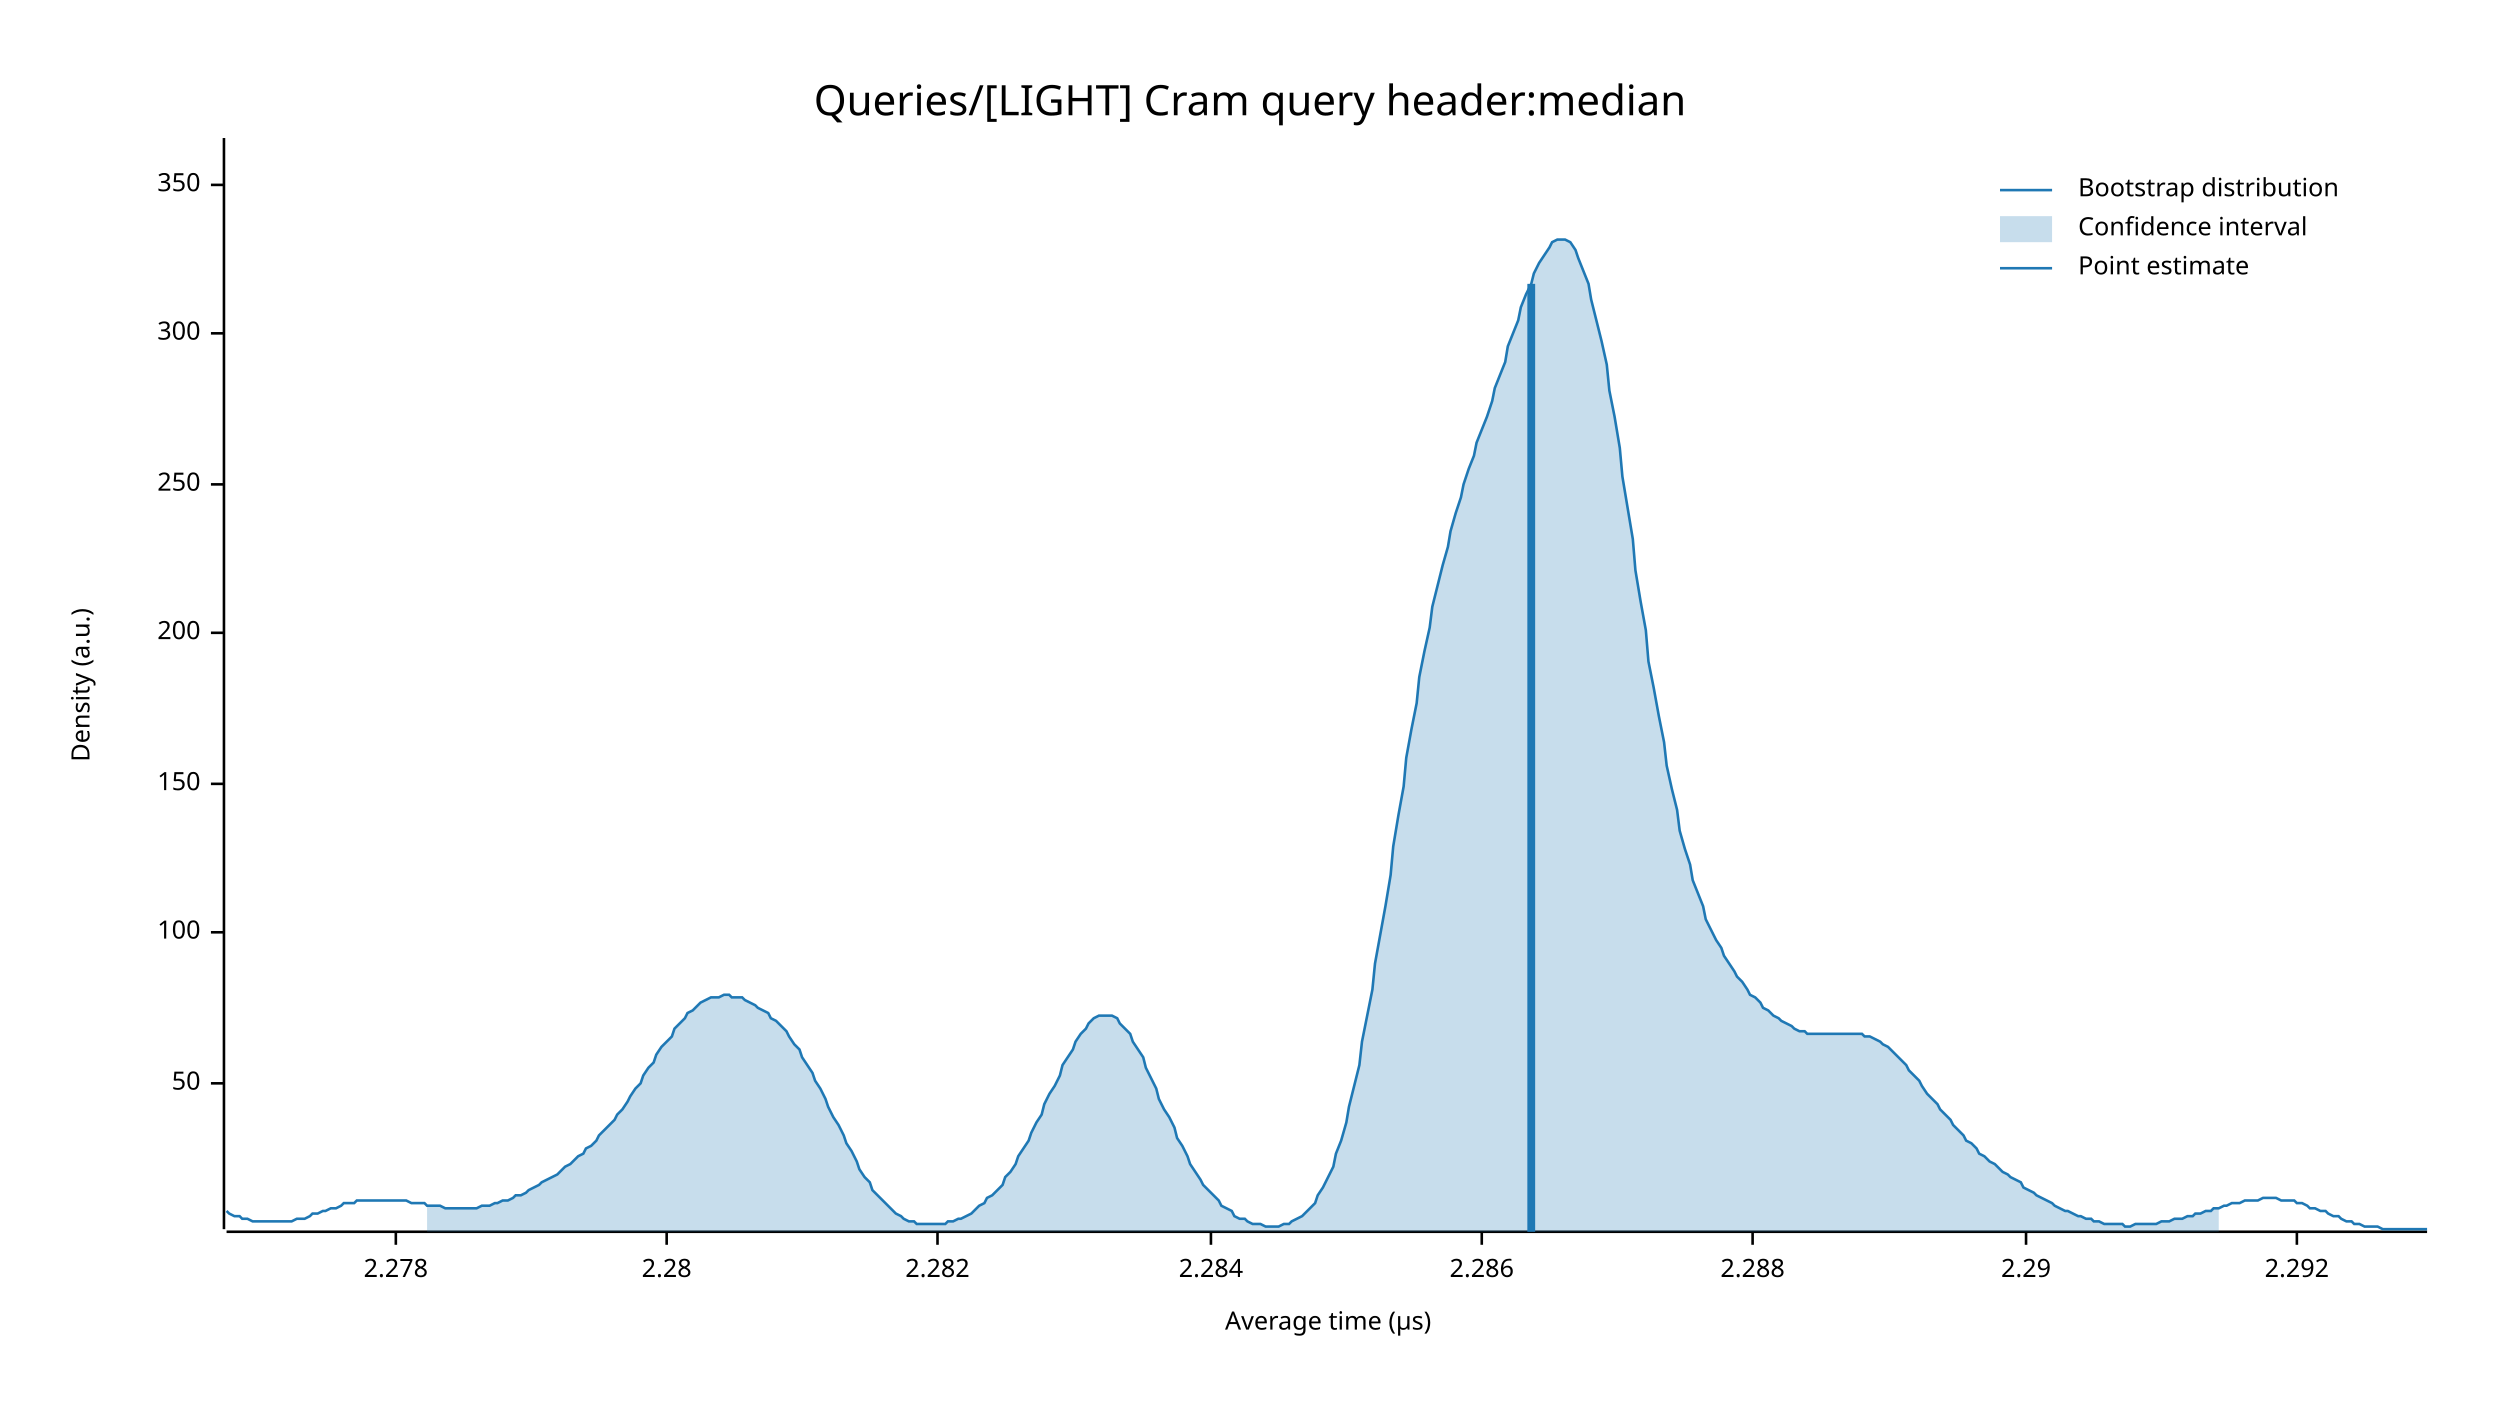
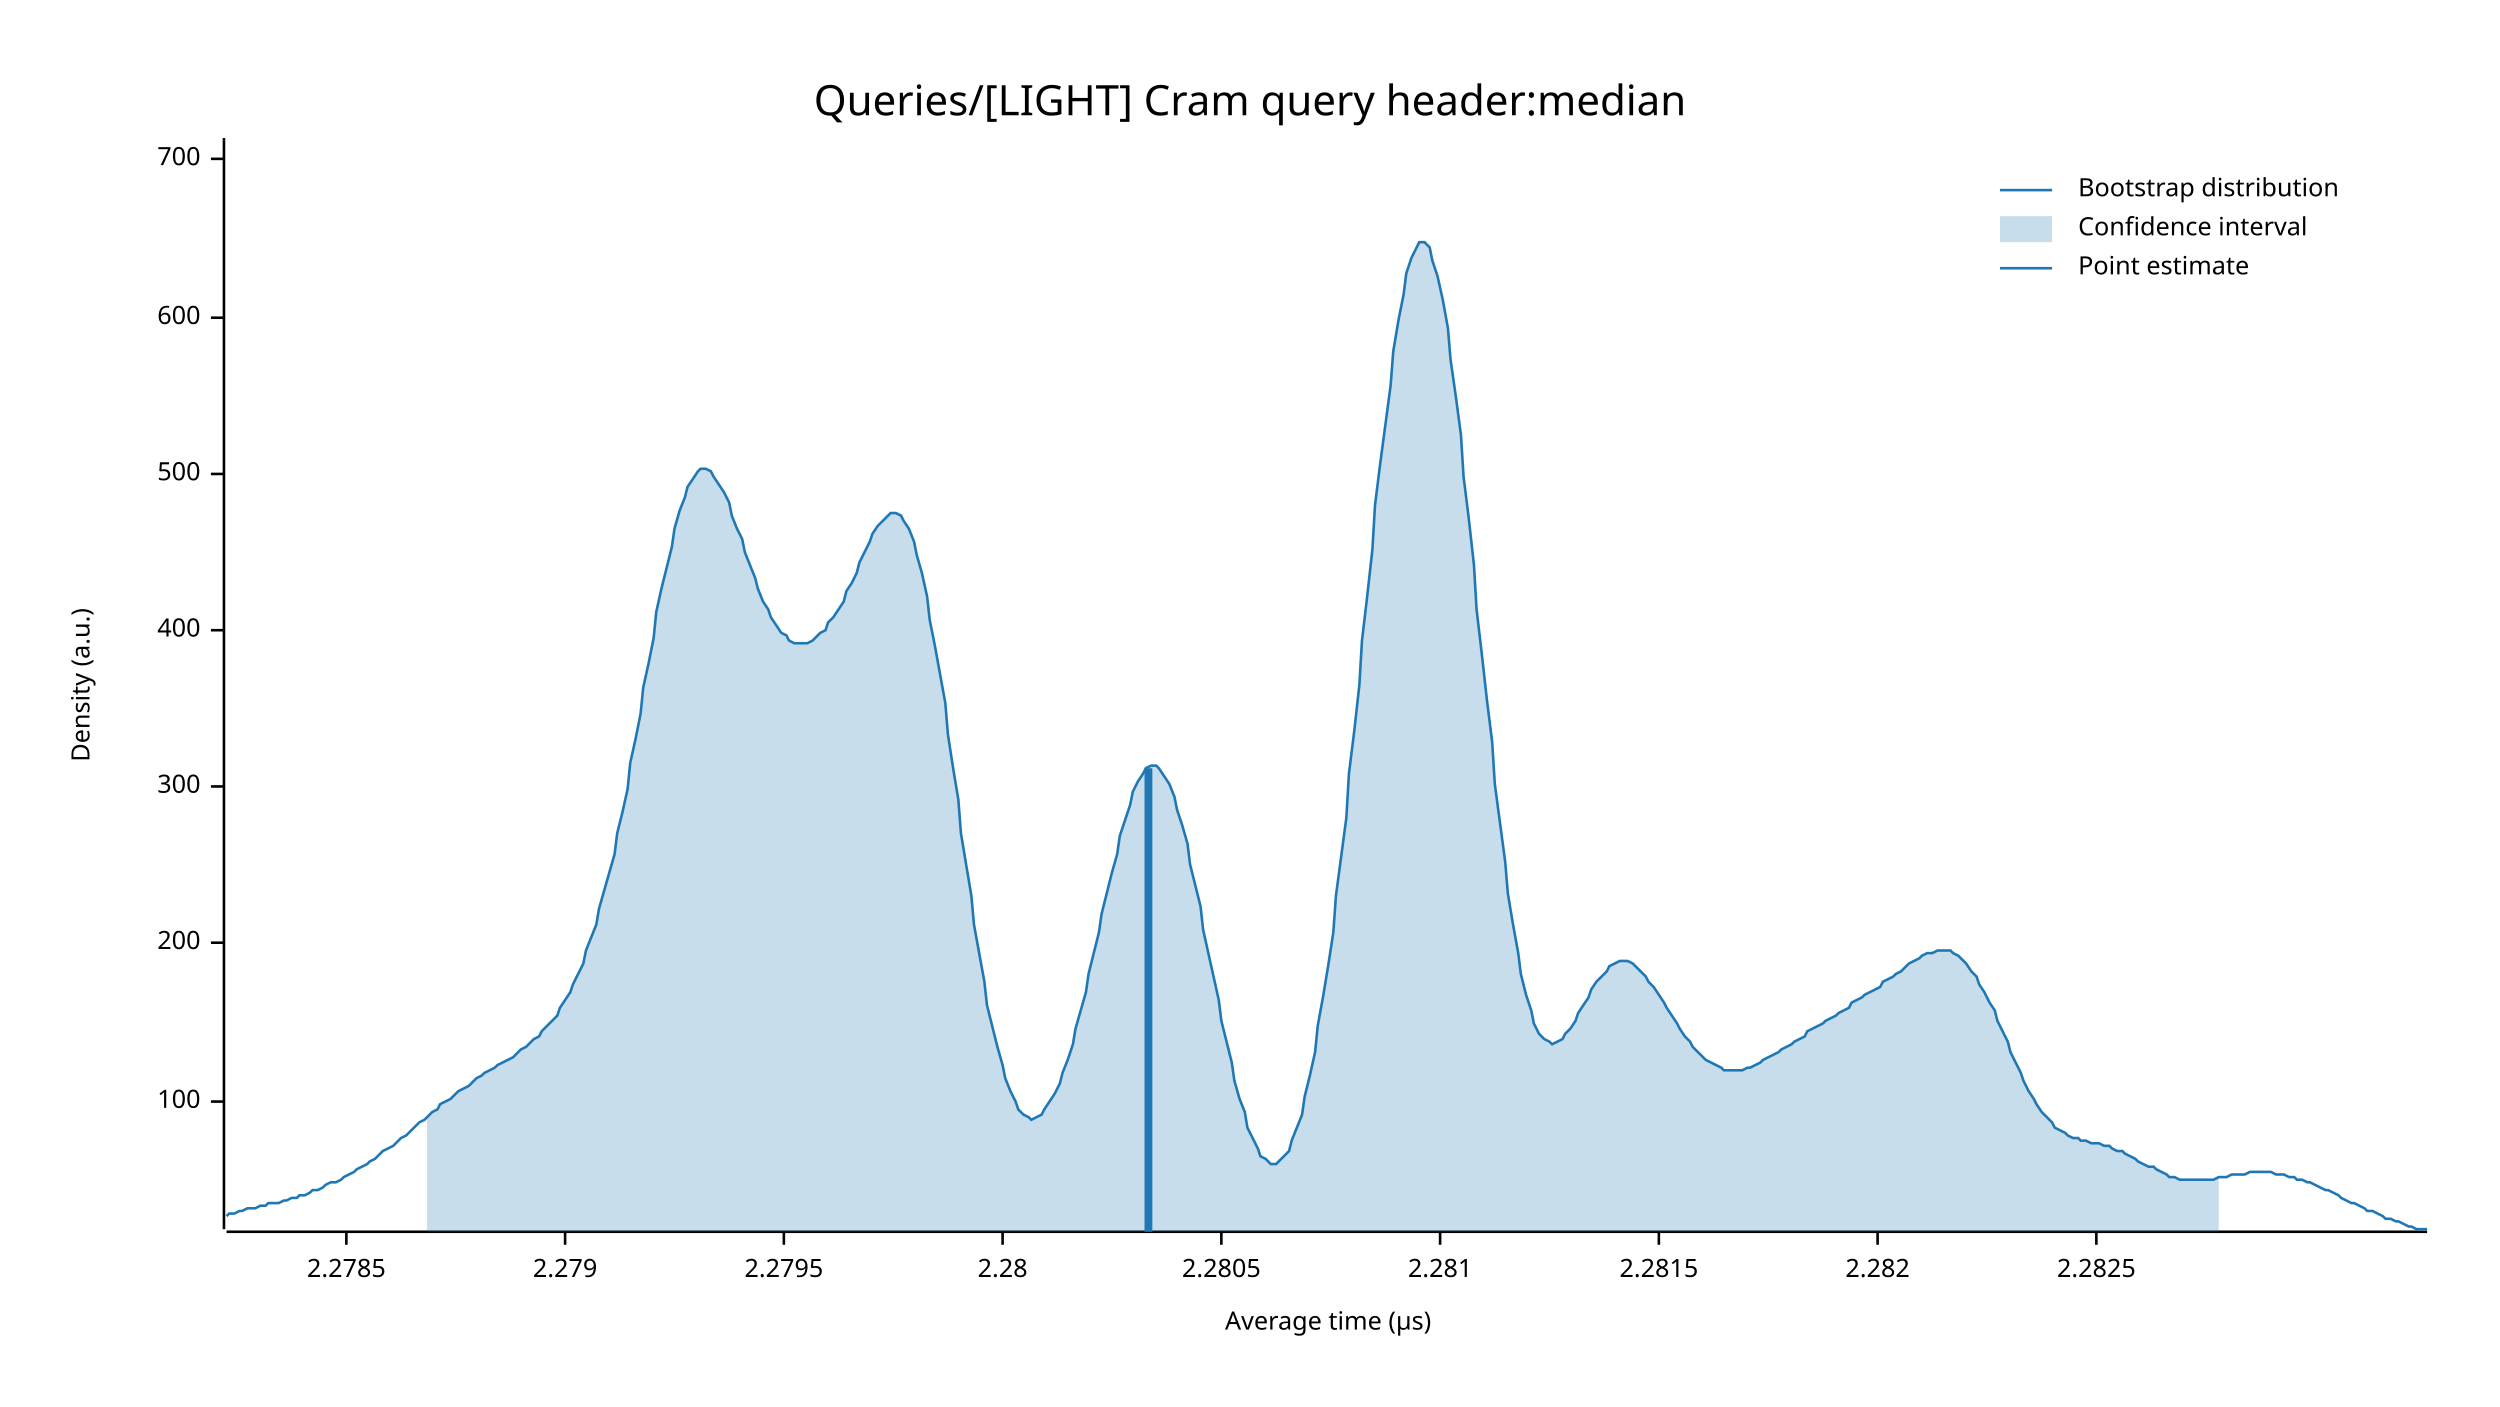
<svg xmlns="http://www.w3.org/2000/svg" width="960" height="540" viewBox="0 0 960 540">
  <text x="480" y="32" dy="0.76em" text-anchor="middle" font-family="sans-serif" font-size="16.129" opacity="1" fill="#000000">
Queries/[LIGHT] Cram query header:median
</text>
  <text x="27" y="263" dy="0.76em" text-anchor="middle" font-family="sans-serif" font-size="9.677" opacity="1" fill="#000000" transform="rotate(270, 27, 263)">
Density (a.u.)
</text>
  <text x="510" y="513" dy="-0.5ex" text-anchor="middle" font-family="sans-serif" font-size="9.677" opacity="1" fill="#000000">
Average time (µs)
</text>
  <polyline fill="none" opacity="1" stroke="#000000" stroke-width="1" points="86,53 86,472 " />
-   <text x="77" y="416" dy="0.5ex" text-anchor="end" font-family="sans-serif" font-size="9.677" opacity="1" fill="#000000">
- 50
- </text>
-   <polyline fill="none" opacity="1" stroke="#000000" stroke-width="1" points="81,416 86,416 " />
-   <text x="77" y="358" dy="0.5ex" text-anchor="end" font-family="sans-serif" font-size="9.677" opacity="1" fill="#000000">
+   <text x="77" y="423" dy="0.5ex" text-anchor="end" font-family="sans-serif" font-size="9.677" opacity="1" fill="#000000">
100
</text>
-   <polyline fill="none" opacity="1" stroke="#000000" stroke-width="1" points="81,358 86,358 " />
-   <text x="77" y="301" dy="0.5ex" text-anchor="end" font-family="sans-serif" font-size="9.677" opacity="1" fill="#000000">
- 150
- </text>
-   <polyline fill="none" opacity="1" stroke="#000000" stroke-width="1" points="81,301 86,301 " />
-   <text x="77" y="243" dy="0.5ex" text-anchor="end" font-family="sans-serif" font-size="9.677" opacity="1" fill="#000000">
+   <polyline fill="none" opacity="1" stroke="#000000" stroke-width="1" points="81,423 86,423 " />
+   <text x="77" y="362" dy="0.5ex" text-anchor="end" font-family="sans-serif" font-size="9.677" opacity="1" fill="#000000">
200
</text>
-   <polyline fill="none" opacity="1" stroke="#000000" stroke-width="1" points="81,243 86,243 " />
-   <text x="77" y="186" dy="0.5ex" text-anchor="end" font-family="sans-serif" font-size="9.677" opacity="1" fill="#000000">
- 250
- </text>
-   <polyline fill="none" opacity="1" stroke="#000000" stroke-width="1" points="81,186 86,186 " />
-   <text x="77" y="128" dy="0.5ex" text-anchor="end" font-family="sans-serif" font-size="9.677" opacity="1" fill="#000000">
+   <polyline fill="none" opacity="1" stroke="#000000" stroke-width="1" points="81,362 86,362 " />
+   <text x="77" y="302" dy="0.5ex" text-anchor="end" font-family="sans-serif" font-size="9.677" opacity="1" fill="#000000">
300
</text>
-   <polyline fill="none" opacity="1" stroke="#000000" stroke-width="1" points="81,128 86,128 " />
-   <text x="77" y="71" dy="0.5ex" text-anchor="end" font-family="sans-serif" font-size="9.677" opacity="1" fill="#000000">
- 350
+   <polyline fill="none" opacity="1" stroke="#000000" stroke-width="1" points="81,302 86,302 " />
+   <text x="77" y="242" dy="0.5ex" text-anchor="end" font-family="sans-serif" font-size="9.677" opacity="1" fill="#000000">
+ 400
</text>
-   <polyline fill="none" opacity="1" stroke="#000000" stroke-width="1" points="81,71 86,71 " />
+   <polyline fill="none" opacity="1" stroke="#000000" stroke-width="1" points="81,242 86,242 " />
+   <text x="77" y="182" dy="0.5ex" text-anchor="end" font-family="sans-serif" font-size="9.677" opacity="1" fill="#000000">
+ 500
+ </text>
+   <polyline fill="none" opacity="1" stroke="#000000" stroke-width="1" points="81,182 86,182 " />
+   <text x="77" y="122" dy="0.5ex" text-anchor="end" font-family="sans-serif" font-size="9.677" opacity="1" fill="#000000">
+ 600
+ </text>
+   <polyline fill="none" opacity="1" stroke="#000000" stroke-width="1" points="81,122 86,122 " />
+   <text x="77" y="61" dy="0.5ex" text-anchor="end" font-family="sans-serif" font-size="9.677" opacity="1" fill="#000000">
+ 700
+ </text>
+   <polyline fill="none" opacity="1" stroke="#000000" stroke-width="1" points="81,61 86,61 " />
  <polyline fill="none" opacity="1" stroke="#000000" stroke-width="1" points="87,473 932,473 " />
-   <text x="152" y="483" dy="0.76em" text-anchor="middle" font-family="sans-serif" font-size="9.677" opacity="1" fill="#000000">
- 2.278
+   <text x="133" y="483" dy="0.76em" text-anchor="middle" font-family="sans-serif" font-size="9.677" opacity="1" fill="#000000">
+ 2.2785
</text>
-   <polyline fill="none" opacity="1" stroke="#000000" stroke-width="1" points="152,473 152,478 " />
-   <text x="256" y="483" dy="0.76em" text-anchor="middle" font-family="sans-serif" font-size="9.677" opacity="1" fill="#000000">
+   <polyline fill="none" opacity="1" stroke="#000000" stroke-width="1" points="133,473 133,478 " />
+   <text x="217" y="483" dy="0.76em" text-anchor="middle" font-family="sans-serif" font-size="9.677" opacity="1" fill="#000000">
+ 2.279
+ </text>
+   <polyline fill="none" opacity="1" stroke="#000000" stroke-width="1" points="217,473 217,478 " />
+   <text x="301" y="483" dy="0.76em" text-anchor="middle" font-family="sans-serif" font-size="9.677" opacity="1" fill="#000000">
+ 2.2795
+ </text>
+   <polyline fill="none" opacity="1" stroke="#000000" stroke-width="1" points="301,473 301,478 " />
+   <text x="385" y="483" dy="0.76em" text-anchor="middle" font-family="sans-serif" font-size="9.677" opacity="1" fill="#000000">
2.28
</text>
-   <polyline fill="none" opacity="1" stroke="#000000" stroke-width="1" points="256,473 256,478 " />
-   <text x="360" y="483" dy="0.76em" text-anchor="middle" font-family="sans-serif" font-size="9.677" opacity="1" fill="#000000">
+   <polyline fill="none" opacity="1" stroke="#000000" stroke-width="1" points="385,473 385,478 " />
+   <text x="469" y="483" dy="0.76em" text-anchor="middle" font-family="sans-serif" font-size="9.677" opacity="1" fill="#000000">
+ 2.2805
+ </text>
+   <polyline fill="none" opacity="1" stroke="#000000" stroke-width="1" points="469,473 469,478 " />
+   <text x="553" y="483" dy="0.76em" text-anchor="middle" font-family="sans-serif" font-size="9.677" opacity="1" fill="#000000">
+ 2.281
+ </text>
+   <polyline fill="none" opacity="1" stroke="#000000" stroke-width="1" points="553,473 553,478 " />
+   <text x="637" y="483" dy="0.76em" text-anchor="middle" font-family="sans-serif" font-size="9.677" opacity="1" fill="#000000">
+ 2.2815
+ </text>
+   <polyline fill="none" opacity="1" stroke="#000000" stroke-width="1" points="637,473 637,478 " />
+   <text x="721" y="483" dy="0.76em" text-anchor="middle" font-family="sans-serif" font-size="9.677" opacity="1" fill="#000000">
2.282
</text>
-   <polyline fill="none" opacity="1" stroke="#000000" stroke-width="1" points="360,473 360,478 " />
-   <text x="465" y="483" dy="0.76em" text-anchor="middle" font-family="sans-serif" font-size="9.677" opacity="1" fill="#000000">
- 2.284
+   <polyline fill="none" opacity="1" stroke="#000000" stroke-width="1" points="721,473 721,478 " />
+   <text x="805" y="483" dy="0.76em" text-anchor="middle" font-family="sans-serif" font-size="9.677" opacity="1" fill="#000000">
+ 2.2825
</text>
-   <polyline fill="none" opacity="1" stroke="#000000" stroke-width="1" points="465,473 465,478 " />
-   <text x="569" y="483" dy="0.76em" text-anchor="middle" font-family="sans-serif" font-size="9.677" opacity="1" fill="#000000">
- 2.286
- </text>
-   <polyline fill="none" opacity="1" stroke="#000000" stroke-width="1" points="569,473 569,478 " />
-   <text x="673" y="483" dy="0.76em" text-anchor="middle" font-family="sans-serif" font-size="9.677" opacity="1" fill="#000000">
- 2.288
- </text>
-   <polyline fill="none" opacity="1" stroke="#000000" stroke-width="1" points="673,473 673,478 " />
-   <text x="778" y="483" dy="0.76em" text-anchor="middle" font-family="sans-serif" font-size="9.677" opacity="1" fill="#000000">
- 2.29
- </text>
-   <polyline fill="none" opacity="1" stroke="#000000" stroke-width="1" points="778,473 778,478 " />
-   <text x="882" y="483" dy="0.76em" text-anchor="middle" font-family="sans-serif" font-size="9.677" opacity="1" fill="#000000">
- 2.292
- </text>
-   <polyline fill="none" opacity="1" stroke="#000000" stroke-width="1" points="882,473 882,478 " />
-   <polyline fill="none" opacity="1" stroke="#1F78B4" stroke-width="1" points="87,465 88,466 90,467 92,467 93,468 95,468 97,469 98,469 100,469 102,469 103,469 105,469 107,469 109,469 110,469 112,469 114,468 115,468 117,468 119,467 120,466 122,466 124,465 125,465 127,464 129,464 131,463 132,462 134,462 136,462 137,461 139,461 141,461 142,461 144,461 146,461 147,461 149,461 151,461 153,461 154,461 156,461 158,462 159,462 161,462 163,462 164,463 166,463 168,463 169,463 171,464 173,464 175,464 176,464 178,464 180,464 181,464 183,464 185,463 186,463 188,463 190,462 191,462 193,461 195,461 197,460 198,459 200,459 202,458 203,457 205,456 207,455 208,454 210,453 212,452 214,451 215,450 217,448 219,447 220,446 222,444 224,443 225,441 227,440 229,438 230,436 232,434 234,432 236,430 237,428 239,426 241,423 242,421 244,418 246,416 247,413 249,410 251,408 252,405 254,402 256,400 258,398 259,395 261,393 263,391 264,389 266,388 268,386 269,385 271,384 273,383 274,383 276,383 278,382 280,382 281,383 283,383 285,383 286,384 288,385 290,386 291,387 293,388 295,389 296,391 298,392 300,394 302,396 303,398 305,401 307,403 308,406 310,409 312,412 313,415 315,418 317,422 318,425 320,429 322,432 324,436 325,439 327,442 329,446 330,449 332,452 334,454 335,457 337,459 339,461 341,463 342,464 344,466 346,467 347,468 349,469 351,469 352,470 354,470 356,470 357,470 359,470 361,470 363,470 364,469 366,469 368,468 369,468 371,467 373,466 374,465 376,463 378,462 379,460 381,459 383,457 385,455 386,452 388,450 390,447 391,444 393,441 395,438 396,435 398,431 400,428 401,424 403,420 405,417 407,413 408,409 410,406 412,403 413,400 415,397 417,395 418,393 420,391 422,390 423,390 425,390 427,390 429,391 430,393 432,395 434,397 435,400 437,403 439,406 440,410 442,414 444,418 445,422 447,426 449,429 451,433 452,437 454,440 456,444 457,447 459,450 461,453 462,455 464,457 466,459 468,461 469,463 471,464 473,465 474,467 476,468 478,468 479,469 481,470 483,470 484,470 486,471 488,471 490,471 491,471 493,470 495,470 496,469 498,468 500,467 501,466 503,464 505,462 506,459 508,456 510,452 512,448 513,443 515,438 517,431 518,425 520,417 522,409 523,400 525,390 527,380 528,370 530,359 532,348 534,336 535,325 537,313 539,302 540,291 542,280 544,270 545,260 547,250 549,241 550,233 552,225 554,217 556,210 557,204 559,197 561,191 562,186 564,180 566,175 567,170 569,165 571,160 573,154 574,149 576,144 578,139 579,133 581,128 583,123 584,118 586,113 588,109 589,105 591,101 593,98 595,95 596,93 598,92 600,92 601,92 603,93 605,96 606,99 608,104 610,109 611,115 613,123 615,131 617,140 618,150 620,160 622,172 623,183 625,195 627,207 628,219 630,231 632,242 633,254 635,264 637,275 639,285 640,294 642,303 644,311 645,319 647,326 649,332 650,338 652,343 654,348 655,353 657,357 659,361 661,364 662,367 664,370 666,373 667,375 669,377 671,380 672,382 674,383 676,385 677,387 679,388 681,390 683,391 684,392 686,393 688,394 689,395 691,396 693,396 694,397 696,397 698,397 700,397 701,397 703,397 705,397 706,397 708,397 710,397 711,397 713,397 715,397 716,398 718,398 720,399 722,400 723,401 725,402 727,404 728,405 730,407 732,409 733,411 735,413 737,415 738,417 740,420 742,422 744,424 745,426 747,428 749,430 750,432 752,434 754,436 755,438 757,439 759,441 760,443 762,444 764,446 766,447 767,448 769,450 771,451 772,452 774,453 776,454 777,456 779,457 781,458 782,459 784,460 786,461 788,462 789,463 791,464 793,465 794,465 796,466 798,467 799,467 801,468 803,468 804,469 806,469 808,470 810,470 811,470 813,470 815,470 816,471 818,471 820,470 821,470 823,470 825,470 827,470 828,470 830,469 832,469 833,469 835,468 837,468 838,468 840,467 842,467 843,466 845,466 847,465 849,465 850,464 852,464 854,463 855,463 857,462 859,462 860,462 862,461 864,461 865,461 867,461 869,460 871,460 872,460 874,460 876,461 877,461 879,461 881,461 882,462 884,462 886,463 887,464 889,464 891,465 893,465 894,466 896,467 898,467 899,468 901,469 903,469 904,470 906,470 908,471 909,471 911,471 913,471 915,472 916,472 918,472 920,472 921,472 923,472 925,472 926,472 928,472 930,472 932,472 " />
-   <polygon opacity="0.25" fill="#1F78B4" points="164,463 166,463 168,463 169,463 171,464 173,464 175,464 176,464 178,464 180,464 181,464 183,464 185,463 186,463 188,463 190,462 191,462 193,461 195,461 197,460 198,459 200,459 202,458 203,457 205,456 207,455 208,454 210,453 212,452 214,451 215,450 217,448 219,447 220,446 222,444 224,443 225,441 227,440 229,438 230,436 232,434 234,432 236,430 237,428 239,426 241,423 242,421 244,418 246,416 247,413 249,410 251,408 252,405 254,402 256,400 258,398 259,395 261,393 263,391 264,389 266,388 268,386 269,385 271,384 273,383 274,383 276,383 278,382 280,382 281,383 283,383 285,383 286,384 288,385 290,386 291,387 293,388 295,389 296,391 298,392 300,394 302,396 303,398 305,401 307,403 308,406 310,409 312,412 313,415 315,418 317,422 318,425 320,429 322,432 324,436 325,439 327,442 329,446 330,449 332,452 334,454 335,457 337,459 339,461 341,463 342,464 344,466 346,467 347,468 349,469 351,469 352,470 354,470 356,470 357,470 359,470 361,470 363,470 364,469 366,469 368,468 369,468 371,467 373,466 374,465 376,463 378,462 379,460 381,459 383,457 385,455 386,452 388,450 390,447 391,444 393,441 395,438 396,435 398,431 400,428 401,424 403,420 405,417 407,413 408,409 410,406 412,403 413,400 415,397 417,395 418,393 420,391 422,390 423,390 425,390 427,390 429,391 430,393 432,395 434,397 435,400 437,403 439,406 440,410 442,414 444,418 445,422 447,426 449,429 451,433 452,437 454,440 456,444 457,447 459,450 461,453 462,455 464,457 466,459 468,461 469,463 471,464 473,465 474,467 476,468 478,468 479,469 481,470 483,470 484,470 486,471 488,471 490,471 491,471 493,470 495,470 496,469 498,468 500,467 501,466 503,464 505,462 506,459 508,456 510,452 512,448 513,443 515,438 517,431 518,425 520,417 522,409 523,400 525,390 527,380 528,370 530,359 532,348 534,336 535,325 537,313 539,302 540,291 542,280 544,270 545,260 547,250 549,241 550,233 552,225 554,217 556,210 557,204 559,197 561,191 562,186 564,180 566,175 567,170 569,165 571,160 573,154 574,149 576,144 578,139 579,133 581,128 583,123 584,118 586,113 588,109 589,105 591,101 593,98 595,95 596,93 598,92 600,92 601,92 603,93 605,96 606,99 608,104 610,109 611,115 613,123 615,131 617,140 618,150 620,160 622,172 623,183 625,195 627,207 628,219 630,231 632,242 633,254 635,264 637,275 639,285 640,294 642,303 644,311 645,319 647,326 649,332 650,338 652,343 654,348 655,353 657,357 659,361 661,364 662,367 664,370 666,373 667,375 669,377 671,380 672,382 674,383 676,385 677,387 679,388 681,390 683,391 684,392 686,393 688,394 689,395 691,396 693,396 694,397 696,397 698,397 700,397 701,397 703,397 705,397 706,397 708,397 710,397 711,397 713,397 715,397 716,398 718,398 720,399 722,400 723,401 725,402 727,404 728,405 730,407 732,409 733,411 735,413 737,415 738,417 740,420 742,422 744,424 745,426 747,428 749,430 750,432 752,434 754,436 755,438 757,439 759,441 760,443 762,444 764,446 766,447 767,448 769,450 771,451 772,452 774,453 776,454 777,456 779,457 781,458 782,459 784,460 786,461 788,462 789,463 791,464 793,465 794,465 796,466 798,467 799,467 801,468 803,468 804,469 806,469 808,470 810,470 811,470 813,470 815,470 816,471 818,471 820,470 821,470 823,470 825,470 827,470 828,470 830,469 832,469 833,469 835,468 837,468 838,468 840,467 842,467 843,466 845,466 847,465 849,465 850,464 852,464 852,473 164,473 " />
-   <polyline fill="none" opacity="1" stroke="#1F78B4" stroke-width="3" points="588,473 588,109 " />
+   <polyline fill="none" opacity="1" stroke="#000000" stroke-width="1" points="805,473 805,478 " />
+   <polyline fill="none" opacity="1" stroke="#1F78B4" stroke-width="1" points="87,467 88,466 90,466 92,465 93,465 95,464 97,464 98,464 100,463 102,463 103,462 105,462 107,462 109,461 110,461 112,460 114,460 115,459 117,459 119,458 120,457 122,457 124,456 125,455 127,454 129,454 131,453 132,452 134,451 136,450 137,449 139,448 141,447 142,446 144,445 146,443 147,442 149,441 151,440 153,438 154,437 156,436 158,434 159,433 161,431 163,430 164,429 166,427 168,426 169,424 171,423 173,422 175,420 176,419 178,418 180,417 181,416 183,414 185,413 186,412 188,411 190,410 191,409 193,408 195,407 197,406 198,405 200,403 202,402 203,401 205,399 207,398 208,396 210,394 212,392 214,390 215,387 217,384 219,381 220,378 222,374 224,370 225,365 227,360 229,355 230,349 232,342 234,335 236,328 237,320 239,312 241,303 242,293 244,284 246,274 247,264 249,255 251,245 252,235 254,226 256,218 258,210 259,203 261,196 263,191 264,187 266,184 268,181 269,180 271,180 273,181 274,183 276,186 278,189 280,193 281,198 283,203 285,207 286,212 288,217 290,222 291,226 293,231 295,234 296,237 298,240 300,243 302,244 303,246 305,247 307,247 308,247 310,247 312,246 313,245 315,243 317,242 318,239 320,237 322,234 324,231 325,227 327,224 329,220 330,216 332,212 334,208 335,205 337,202 339,200 341,198 342,197 344,197 346,198 347,200 349,203 351,208 352,213 354,220 356,229 357,238 359,248 361,259 363,270 364,282 366,295 368,307 369,320 371,332 373,344 374,355 376,366 378,377 379,386 381,394 383,402 385,409 386,414 388,419 390,423 391,426 393,428 395,429 396,430 398,429 400,428 401,426 403,423 405,420 407,416 408,412 410,407 412,401 413,395 415,388 417,381 418,374 420,366 422,358 423,351 425,343 427,335 429,328 430,321 432,315 434,309 435,304 437,300 439,297 440,295 442,294 444,294 445,295 447,298 449,301 451,306 452,311 454,317 456,324 457,332 459,340 461,348 462,357 464,366 466,375 468,384 469,392 471,400 473,408 474,415 476,422 478,427 479,433 481,437 483,441 484,444 486,445 488,447 490,447 491,446 493,444 495,442 496,438 498,433 500,428 501,421 503,413 505,404 506,394 508,383 510,371 512,358 513,344 515,329 517,314 518,297 520,281 522,263 523,246 525,229 527,211 528,194 530,178 532,163 534,148 535,135 537,123 539,113 540,105 542,99 544,95 545,93 547,93 549,95 550,100 552,106 554,115 556,126 557,138 559,152 561,167 562,183 564,199 566,217 567,234 569,251 571,269 573,285 574,301 576,316 578,331 579,343 581,355 583,366 584,374 586,382 588,388 589,393 591,397 593,399 595,400 596,401 598,400 600,399 601,397 603,395 605,392 606,389 608,386 610,383 611,380 613,377 615,375 617,373 618,371 620,370 622,369 623,369 625,369 627,370 628,371 630,373 632,375 633,377 635,379 637,382 639,385 640,387 642,390 644,393 645,395 647,398 649,400 650,402 652,404 654,406 655,407 657,408 659,409 661,410 662,411 664,411 666,411 667,411 669,411 671,410 672,410 674,409 676,408 677,407 679,406 681,405 683,404 684,403 686,402 688,401 689,400 691,399 693,398 694,396 696,395 698,394 700,393 701,392 703,391 705,390 706,389 708,388 710,387 711,385 713,384 715,383 716,382 718,381 720,380 722,379 723,377 725,376 727,375 728,374 730,373 732,371 733,370 735,369 737,368 738,367 740,366 742,366 744,365 745,365 747,365 749,365 750,366 752,367 754,369 755,370 757,373 759,375 760,378 762,381 764,385 766,388 767,392 769,396 771,400 772,404 774,408 776,412 777,415 779,419 781,422 782,424 784,427 786,429 788,431 789,433 791,434 793,435 794,436 796,437 798,437 799,438 801,438 803,439 804,439 806,439 808,440 810,440 811,441 813,442 815,442 816,443 818,444 820,445 821,446 823,447 825,448 827,448 828,449 830,450 832,451 833,452 835,452 837,453 838,453 840,453 842,453 843,453 845,453 847,453 849,453 850,453 852,452 854,452 855,452 857,451 859,451 860,451 862,451 864,450 865,450 867,450 869,450 871,450 872,450 874,451 876,451 877,451 879,452 881,452 882,453 884,453 886,454 887,454 889,455 891,456 893,457 894,457 896,458 898,459 899,460 901,461 903,462 904,462 906,463 908,464 909,465 911,465 913,466 915,467 916,468 918,468 920,469 921,469 923,470 925,471 926,471 928,472 930,472 932,472 " />
+   <polygon opacity="0.25" fill="#1F78B4" points="164,429 166,427 168,426 169,424 171,423 173,422 175,420 176,419 178,418 180,417 181,416 183,414 185,413 186,412 188,411 190,410 191,409 193,408 195,407 197,406 198,405 200,403 202,402 203,401 205,399 207,398 208,396 210,394 212,392 214,390 215,387 217,384 219,381 220,378 222,374 224,370 225,365 227,360 229,355 230,349 232,342 234,335 236,328 237,320 239,312 241,303 242,293 244,284 246,274 247,264 249,255 251,245 252,235 254,226 256,218 258,210 259,203 261,196 263,191 264,187 266,184 268,181 269,180 271,180 273,181 274,183 276,186 278,189 280,193 281,198 283,203 285,207 286,212 288,217 290,222 291,226 293,231 295,234 296,237 298,240 300,243 302,244 303,246 305,247 307,247 308,247 310,247 312,246 313,245 315,243 317,242 318,239 320,237 322,234 324,231 325,227 327,224 329,220 330,216 332,212 334,208 335,205 337,202 339,200 341,198 342,197 344,197 346,198 347,200 349,203 351,208 352,213 354,220 356,229 357,238 359,248 361,259 363,270 364,282 366,295 368,307 369,320 371,332 373,344 374,355 376,366 378,377 379,386 381,394 383,402 385,409 386,414 388,419 390,423 391,426 393,428 395,429 396,430 398,429 400,428 401,426 403,423 405,420 407,416 408,412 410,407 412,401 413,395 415,388 417,381 418,374 420,366 422,358 423,351 425,343 427,335 429,328 430,321 432,315 434,309 435,304 437,300 439,297 440,295 442,294 444,294 445,295 447,298 449,301 451,306 452,311 454,317 456,324 457,332 459,340 461,348 462,357 464,366 466,375 468,384 469,392 471,400 473,408 474,415 476,422 478,427 479,433 481,437 483,441 484,444 486,445 488,447 490,447 491,446 493,444 495,442 496,438 498,433 500,428 501,421 503,413 505,404 506,394 508,383 510,371 512,358 513,344 515,329 517,314 518,297 520,281 522,263 523,246 525,229 527,211 528,194 530,178 532,163 534,148 535,135 537,123 539,113 540,105 542,99 544,95 545,93 547,93 549,95 550,100 552,106 554,115 556,126 557,138 559,152 561,167 562,183 564,199 566,217 567,234 569,251 571,269 573,285 574,301 576,316 578,331 579,343 581,355 583,366 584,374 586,382 588,388 589,393 591,397 593,399 595,400 596,401 598,400 600,399 601,397 603,395 605,392 606,389 608,386 610,383 611,380 613,377 615,375 617,373 618,371 620,370 622,369 623,369 625,369 627,370 628,371 630,373 632,375 633,377 635,379 637,382 639,385 640,387 642,390 644,393 645,395 647,398 649,400 650,402 652,404 654,406 655,407 657,408 659,409 661,410 662,411 664,411 666,411 667,411 669,411 671,410 672,410 674,409 676,408 677,407 679,406 681,405 683,404 684,403 686,402 688,401 689,400 691,399 693,398 694,396 696,395 698,394 700,393 701,392 703,391 705,390 706,389 708,388 710,387 711,385 713,384 715,383 716,382 718,381 720,380 722,379 723,377 725,376 727,375 728,374 730,373 732,371 733,370 735,369 737,368 738,367 740,366 742,366 744,365 745,365 747,365 749,365 750,366 752,367 754,369 755,370 757,373 759,375 760,378 762,381 764,385 766,388 767,392 769,396 771,400 772,404 774,408 776,412 777,415 779,419 781,422 782,424 784,427 786,429 788,431 789,433 791,434 793,435 794,436 796,437 798,437 799,438 801,438 803,439 804,439 806,439 808,440 810,440 811,441 813,442 815,442 816,443 818,444 820,445 821,446 823,447 825,448 827,448 828,449 830,450 832,451 833,452 835,452 837,453 838,453 840,453 842,453 843,453 845,453 847,453 849,453 850,453 852,452 852,473 164,473 " />
+   <polyline fill="none" opacity="1" stroke="#1F78B4" stroke-width="3" points="441,473 441,295 " />
  <text x="798" y="68" dy="0.76em" text-anchor="start" font-family="sans-serif" font-size="9.677" opacity="1" fill="#000000">
Bootstrap distribution
</text>
  <text x="798" y="83" dy="0.76em" text-anchor="start" font-family="sans-serif" font-size="9.677" opacity="1" fill="#000000">
Confidence interval
</text>
  <text x="798" y="98" dy="0.76em" text-anchor="start" font-family="sans-serif" font-size="9.677" opacity="1" fill="#000000">
Point estimate
</text>
  <polyline fill="none" opacity="1" stroke="#1F78B4" stroke-width="1" points="768,73 788,73 " />
  <rect x="768" y="83" width="20" height="10" opacity="0.25" fill="#1F78B4" stroke="none" />
  <polyline fill="none" opacity="1" stroke="#1F78B4" stroke-width="1" points="768,103 788,103 " />
</svg>
